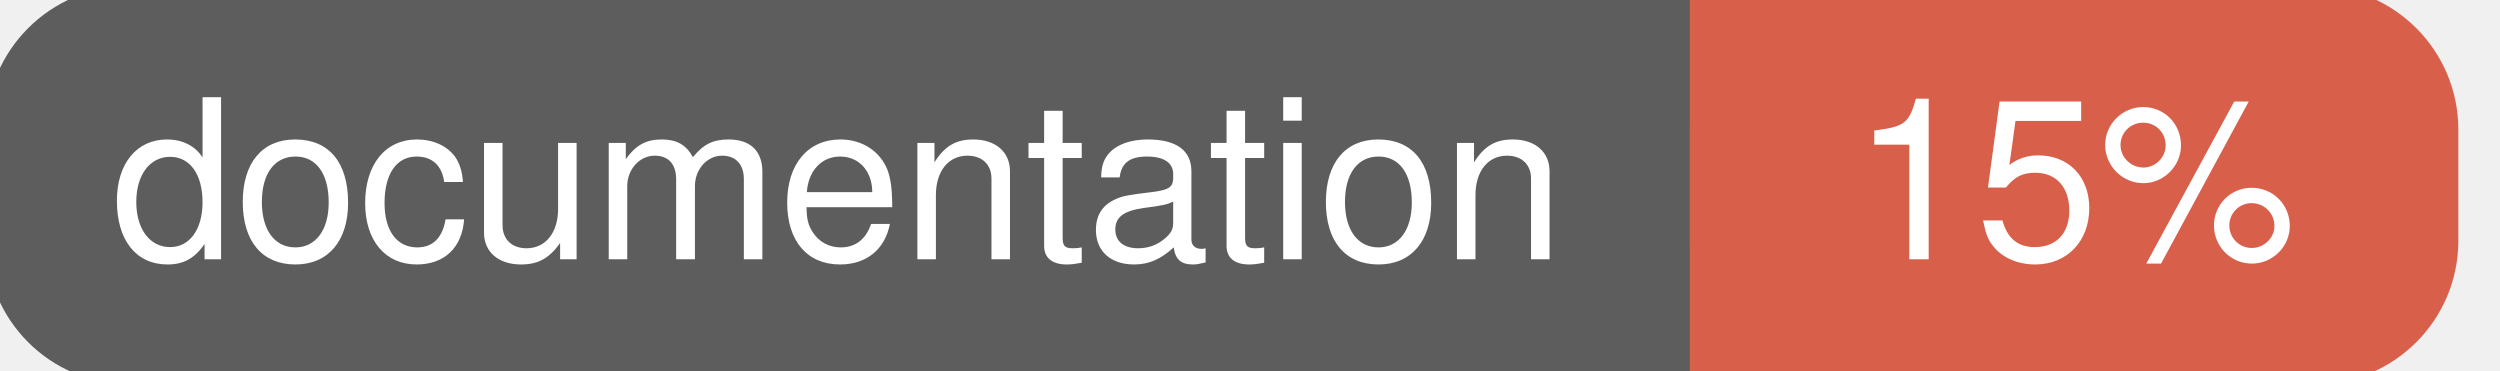
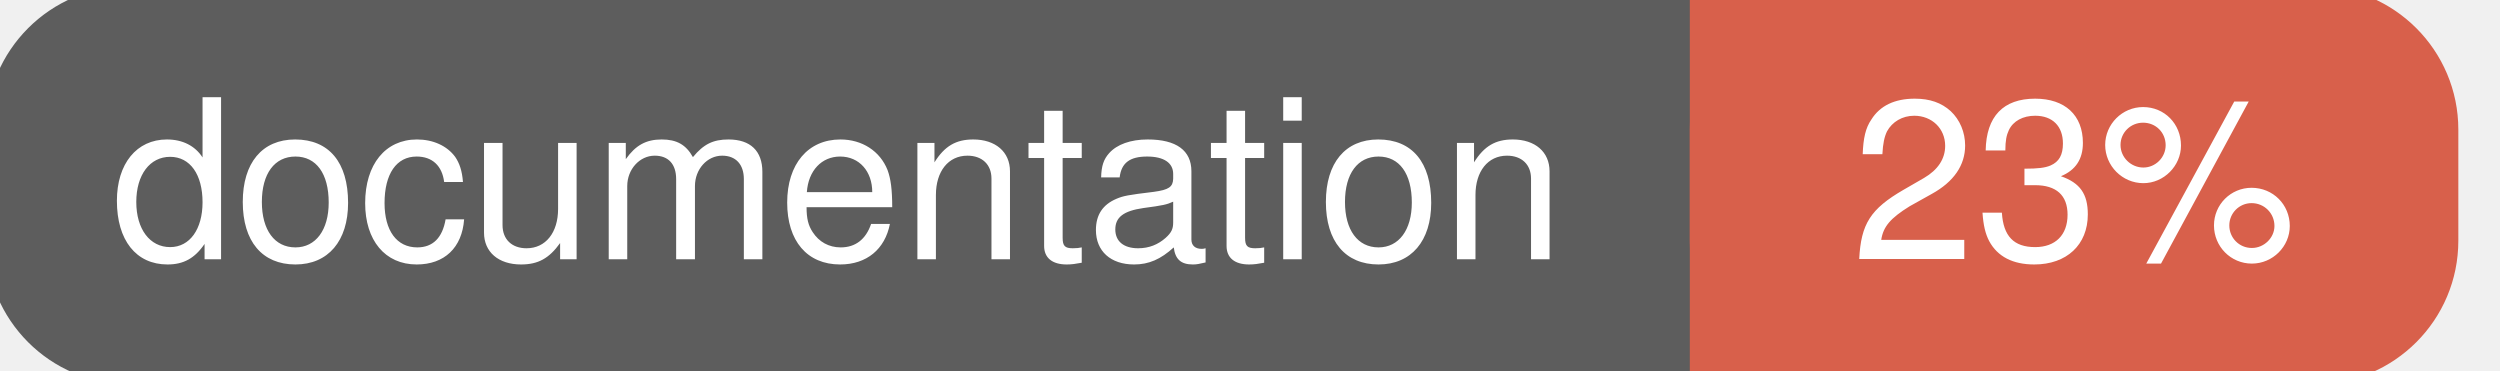
<svg xmlns="http://www.w3.org/2000/svg" width="135" height="20">
  <g>
    <rect id="svg_1" height="20" width="130" y="0" x="0" stroke-width="1.5" stroke="#5d5d5d" fill="#5d5d5d" rx="7" ry="7" />
    <rect id="svg_2" height="20" width="40" y="0" x="92" stroke-width="1.5" stroke="#d8604b" fill="#d8604b" rx="7" ry="7" />
    <rect id="svg_3" height="20" width="22" y="0" x="92" stroke-width="1.5" stroke="#d8604b" fill="#d8604b" />
    <text xml:space="preserve" text-anchor="start" font-family="Helvetica, Arial, sans-serif" font-size="12" id="svg_4" y="14" x="6" stroke-width="0" stroke="#5d5d5d" fill="#ffffff">documentation</text>
-     <text xml:space="preserve" text-anchor="middle" font-family="Helvetica, Arial, sans-serif" font-size="12" id="svg_5" y="14" x="112" stroke-width="0" stroke="#5d5d5d" fill="#ffffff" style="text-anchor: middle">15%</text>
+     <text xml:space="preserve" text-anchor="middle" font-family="Helvetica, Arial, sans-serif" font-size="12" id="svg_5" y="14" x="112" stroke-width="0" stroke="#5d5d5d" fill="#ffffff" style="text-anchor: middle">23%</text>
  </g>
</svg>
